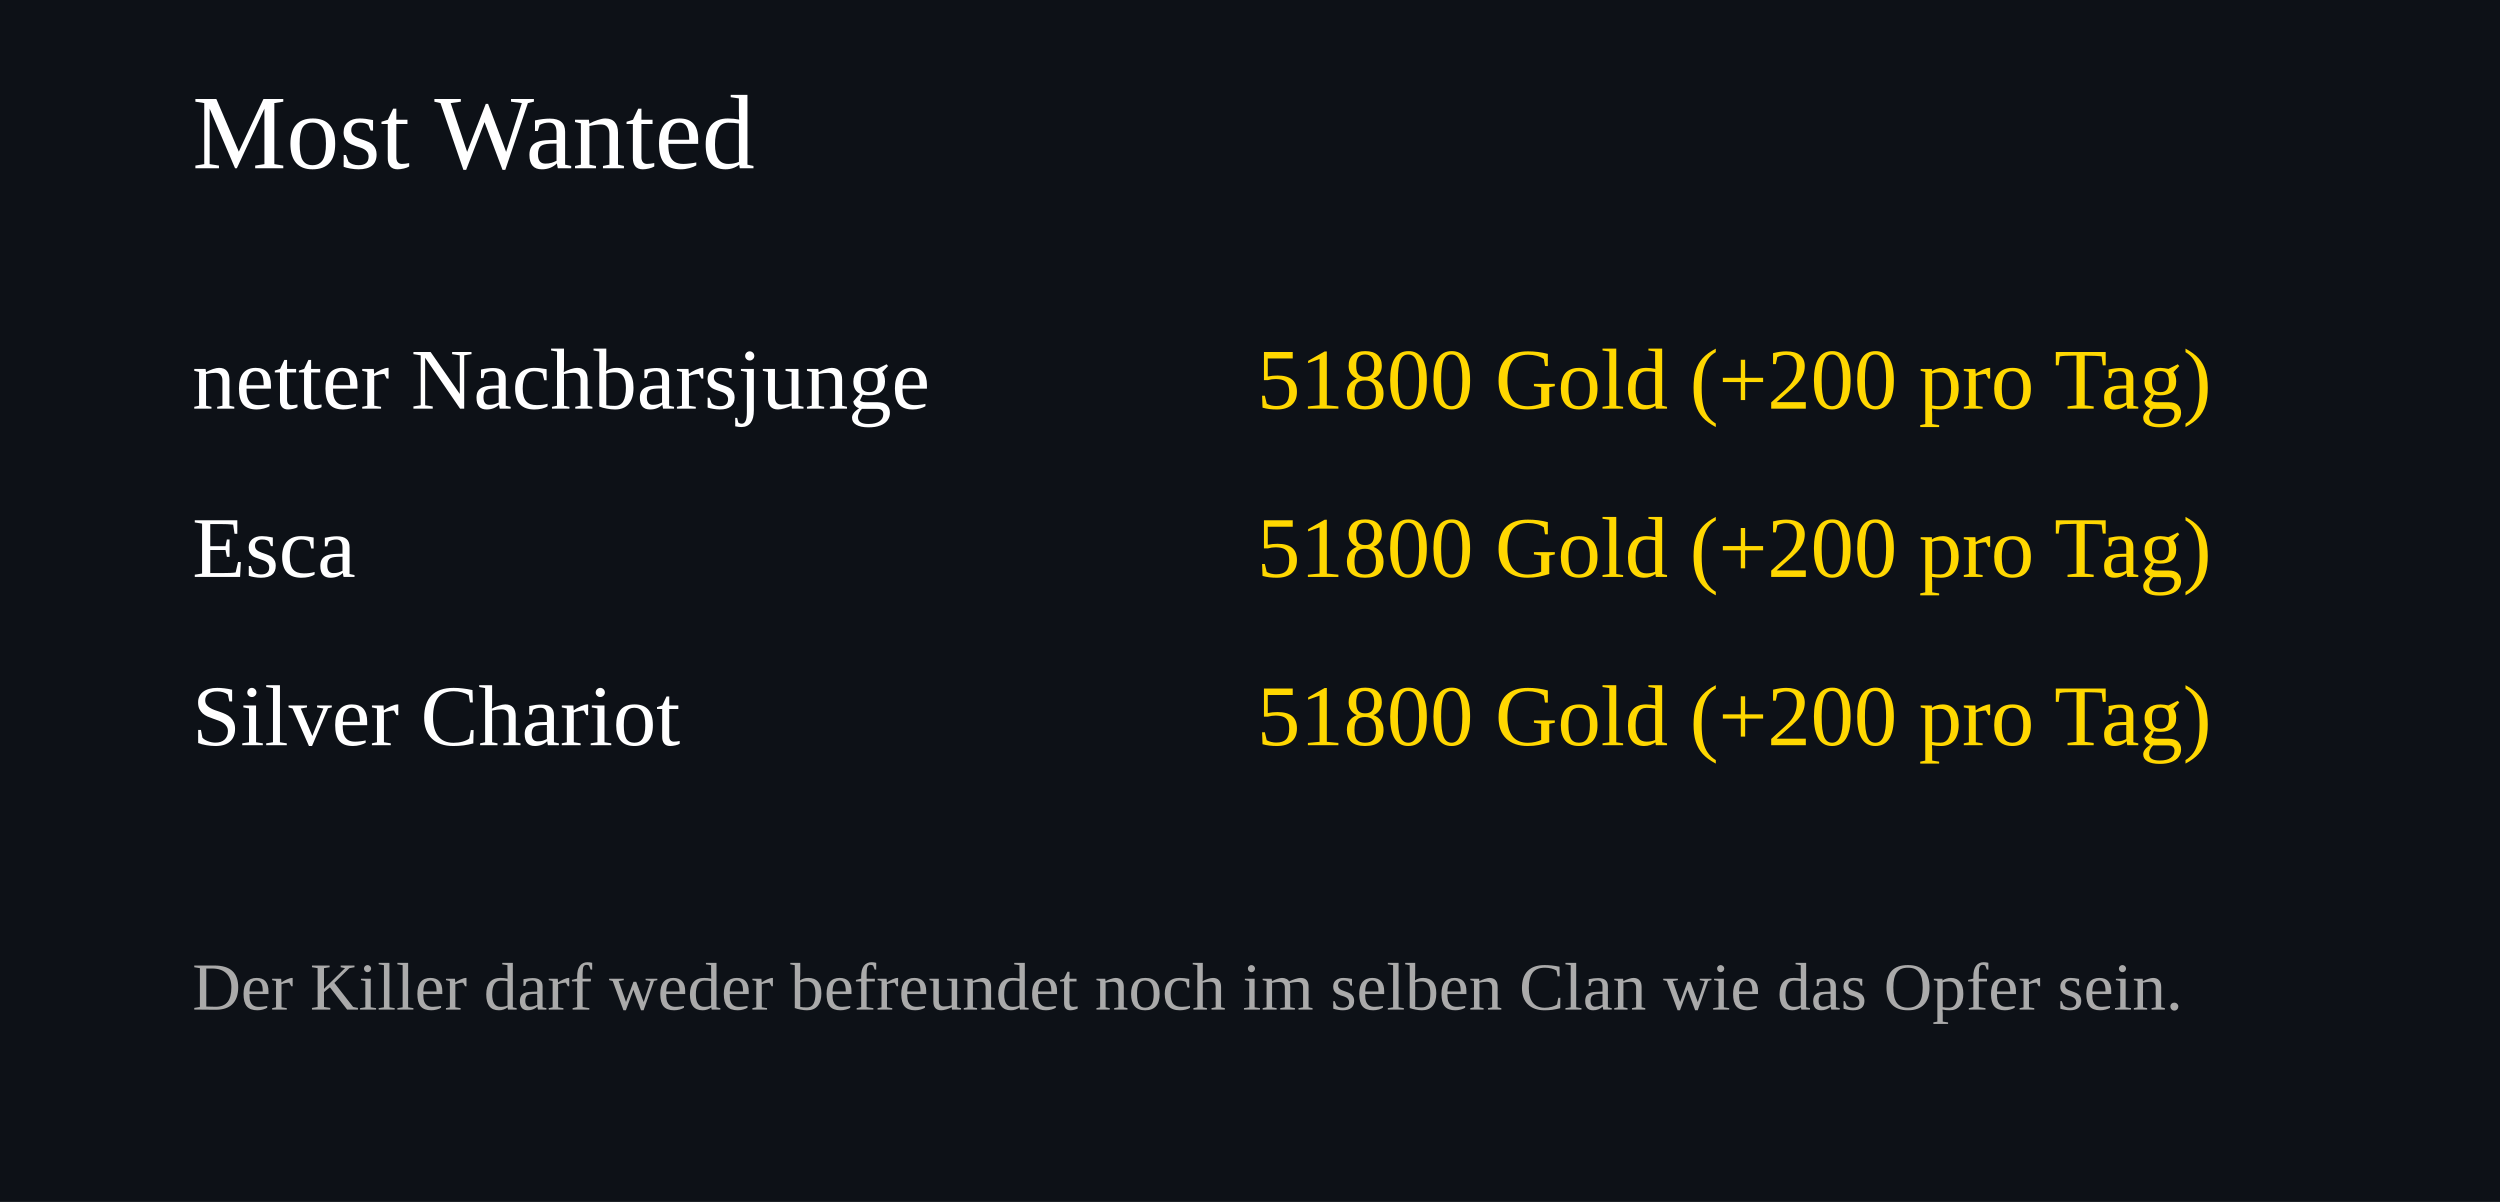
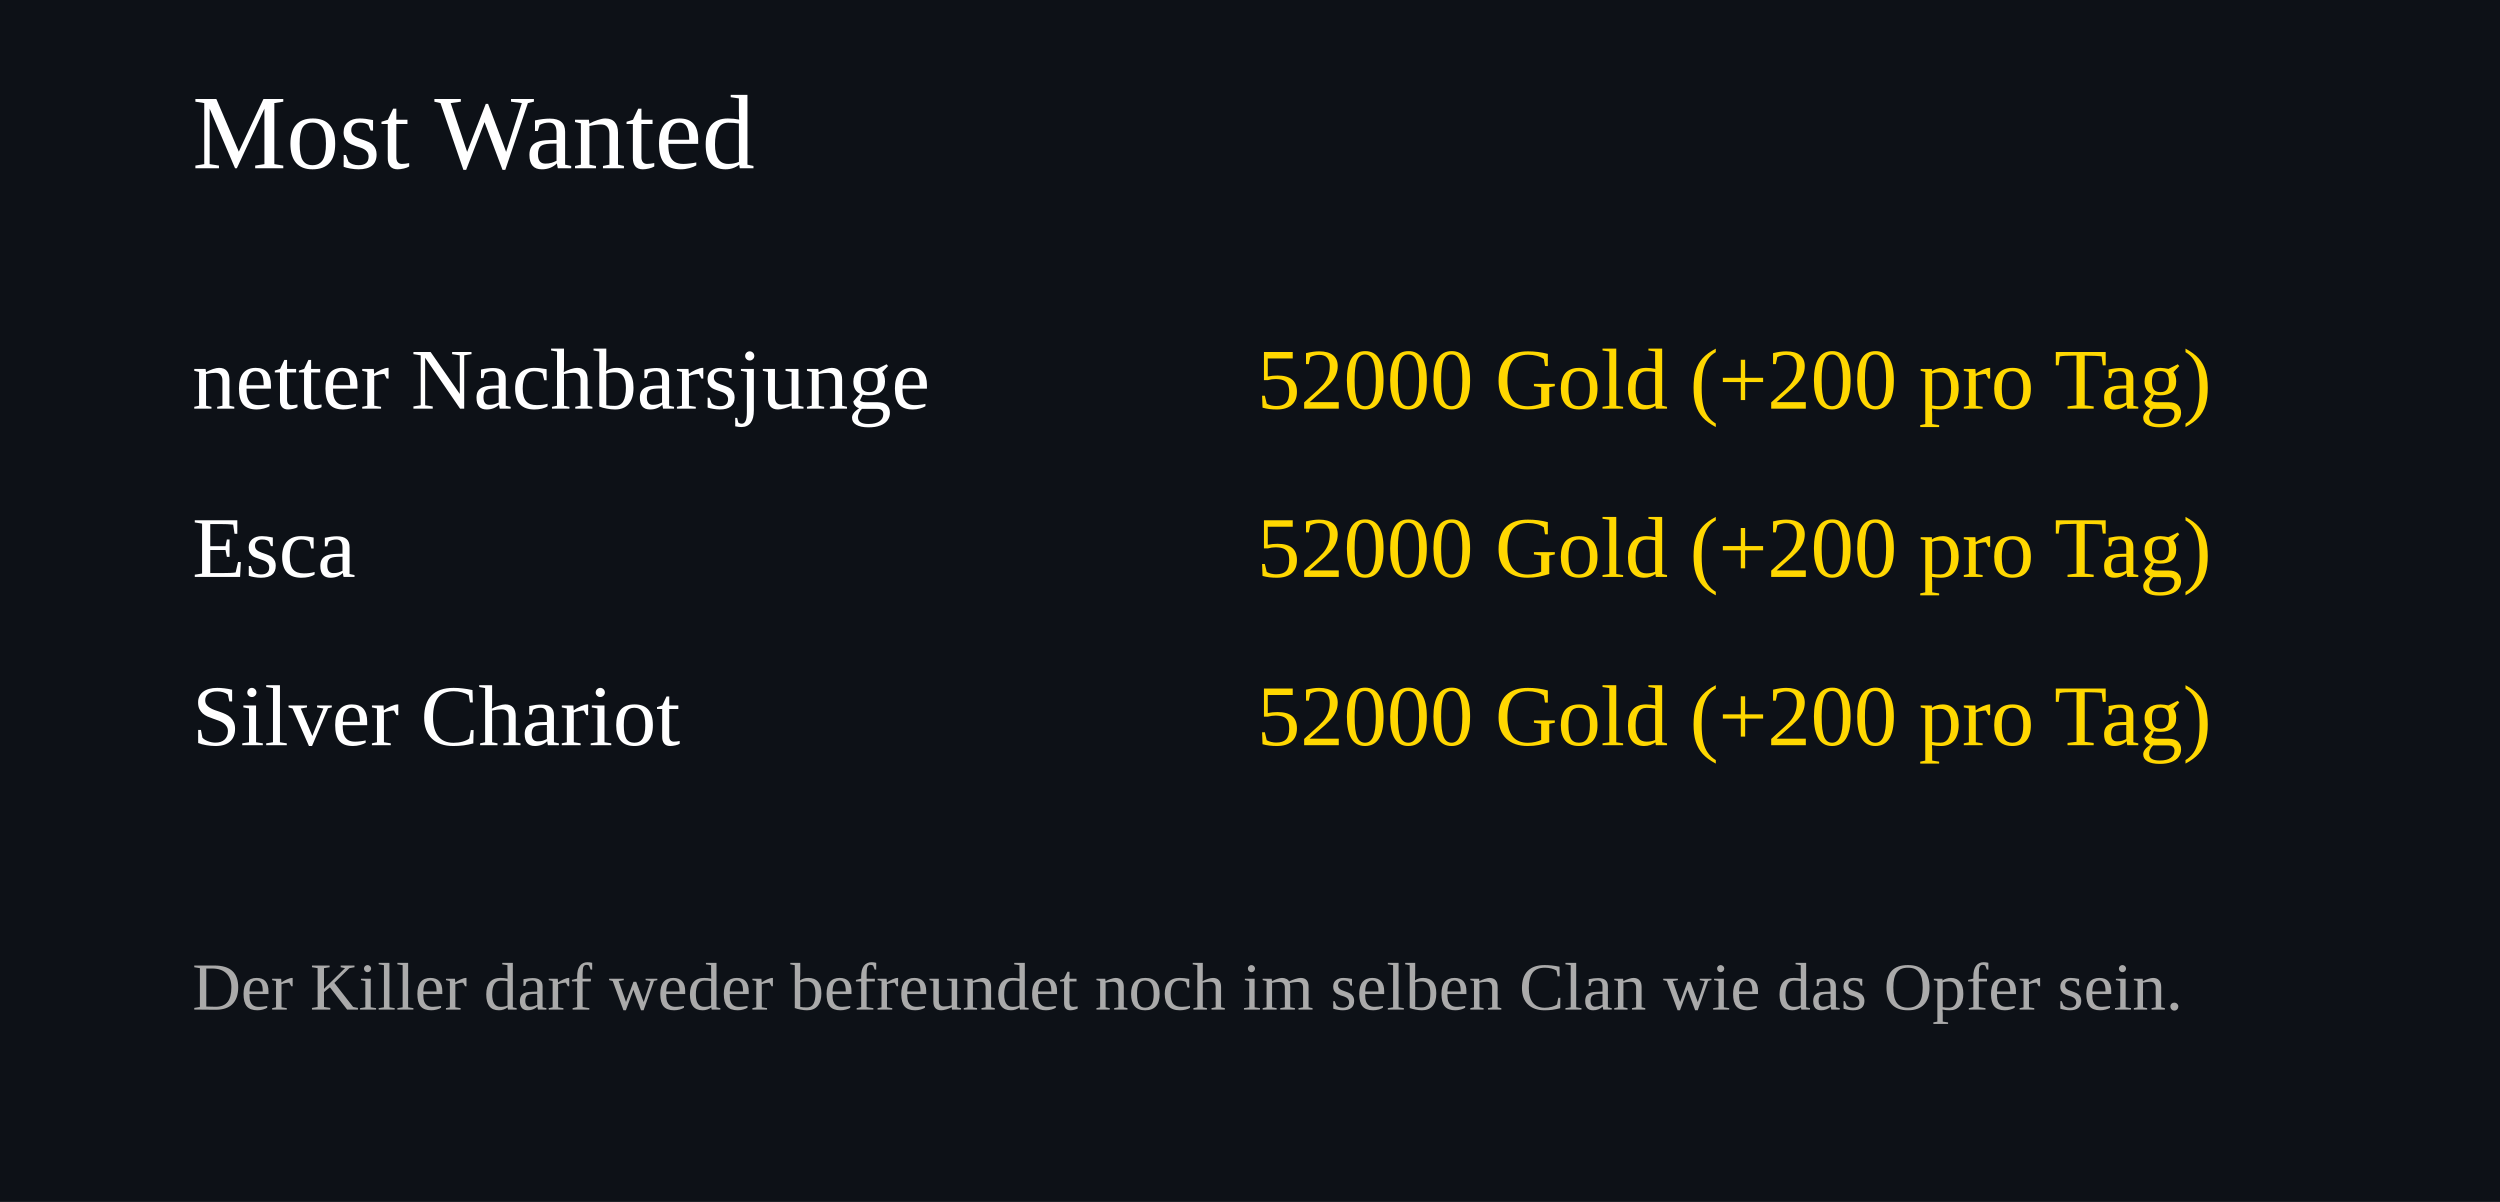
<svg xmlns="http://www.w3.org/2000/svg" width="520" height="250">
  <rect width="100%" height="100%" fill="#0d1117" />
  <text x="40" y="35" font-size="22" fill="#ffffff">Most Wanted</text>
  <text x="40" y="85" font-size="18" fill="#ffffff">netter Nachbarsjunge</text>
  <text x="460" y="85" font-size="18" fill="#FFD700" text-anchor="end">
-     51800 Gold (+200 pro Tag)
+     52000 Gold (+200 pro Tag)
  </text>
  <text x="40" y="120" font-size="18" fill="#ffffff">Esca</text>
  <text x="460" y="120" font-size="18" fill="#FFD700" text-anchor="end">
-     51800 Gold (+200 pro Tag)
+     52000 Gold (+200 pro Tag)
  </text>
  <text x="40" y="155" font-size="18" fill="#ffffff">Silver Chariot</text>
  <text x="460" y="155" font-size="18" fill="#FFD700" text-anchor="end">
-     51800 Gold (+200 pro Tag)
+     52000 Gold (+200 pro Tag)
  </text>
  <text x="40" y="210" font-size="14" fill="#aaaaaa">
Der Killer darf weder befreundet noch im selben Clan wie das Opfer sein.
</text>
</svg>
